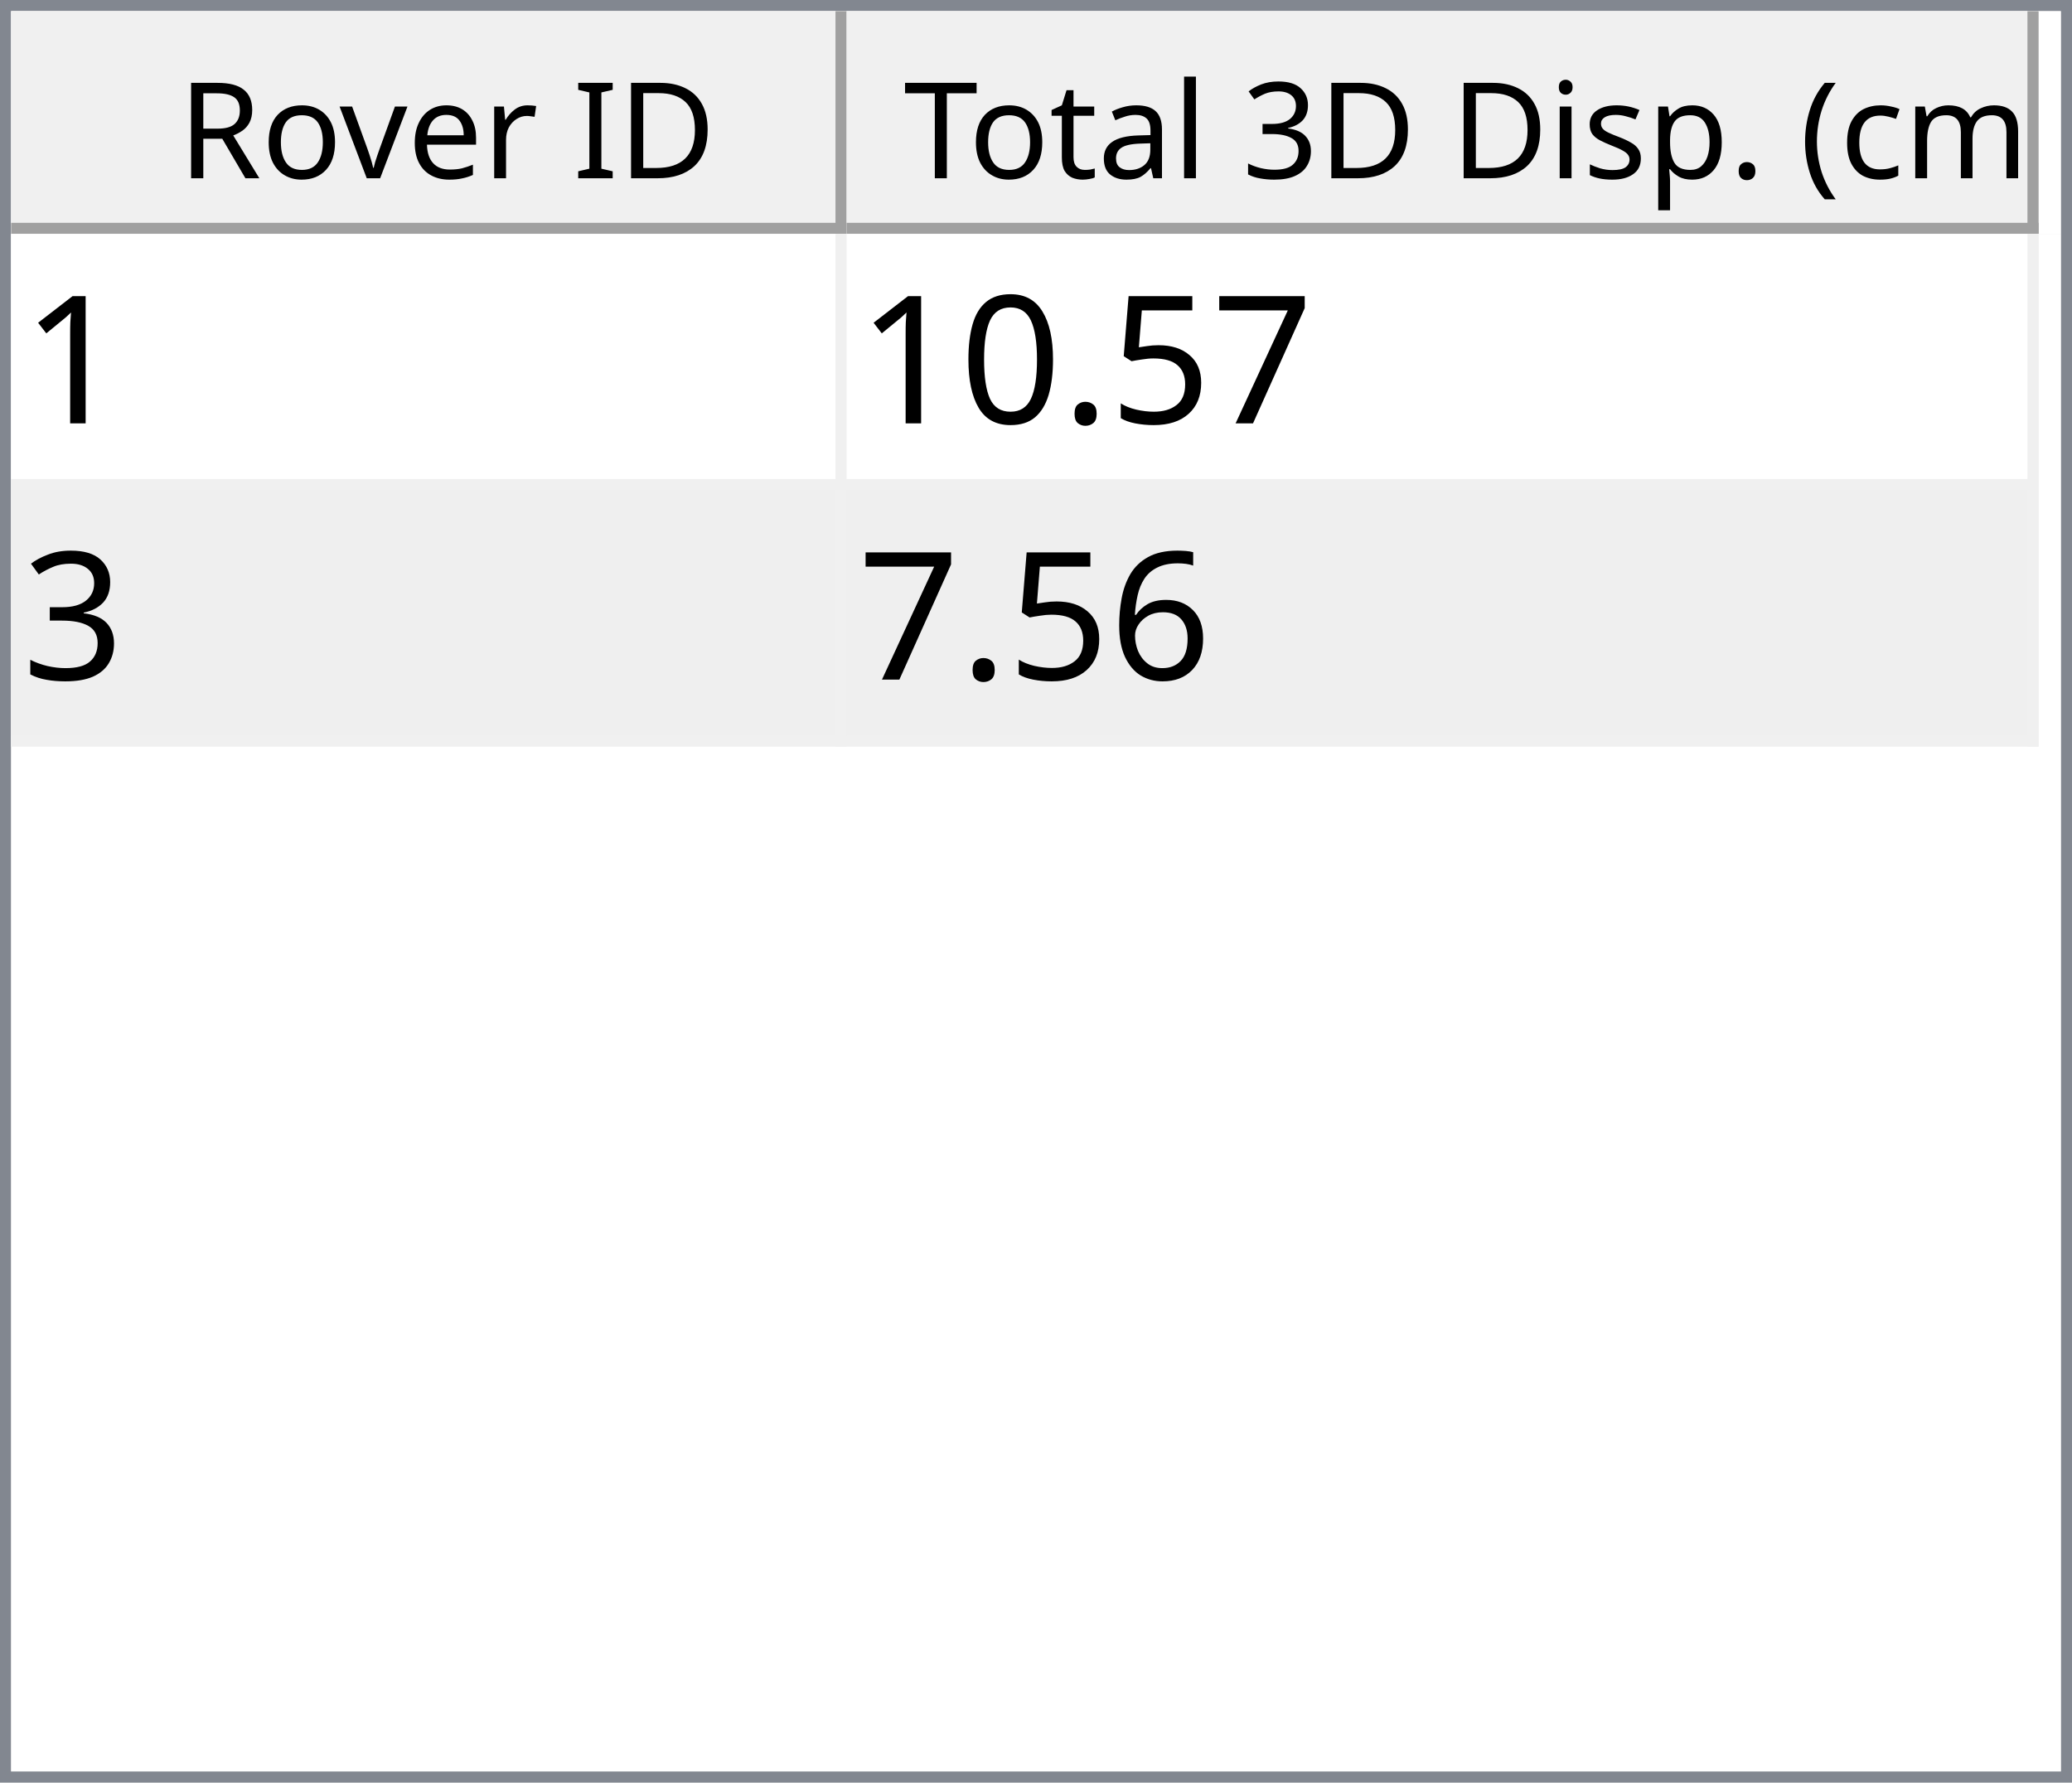
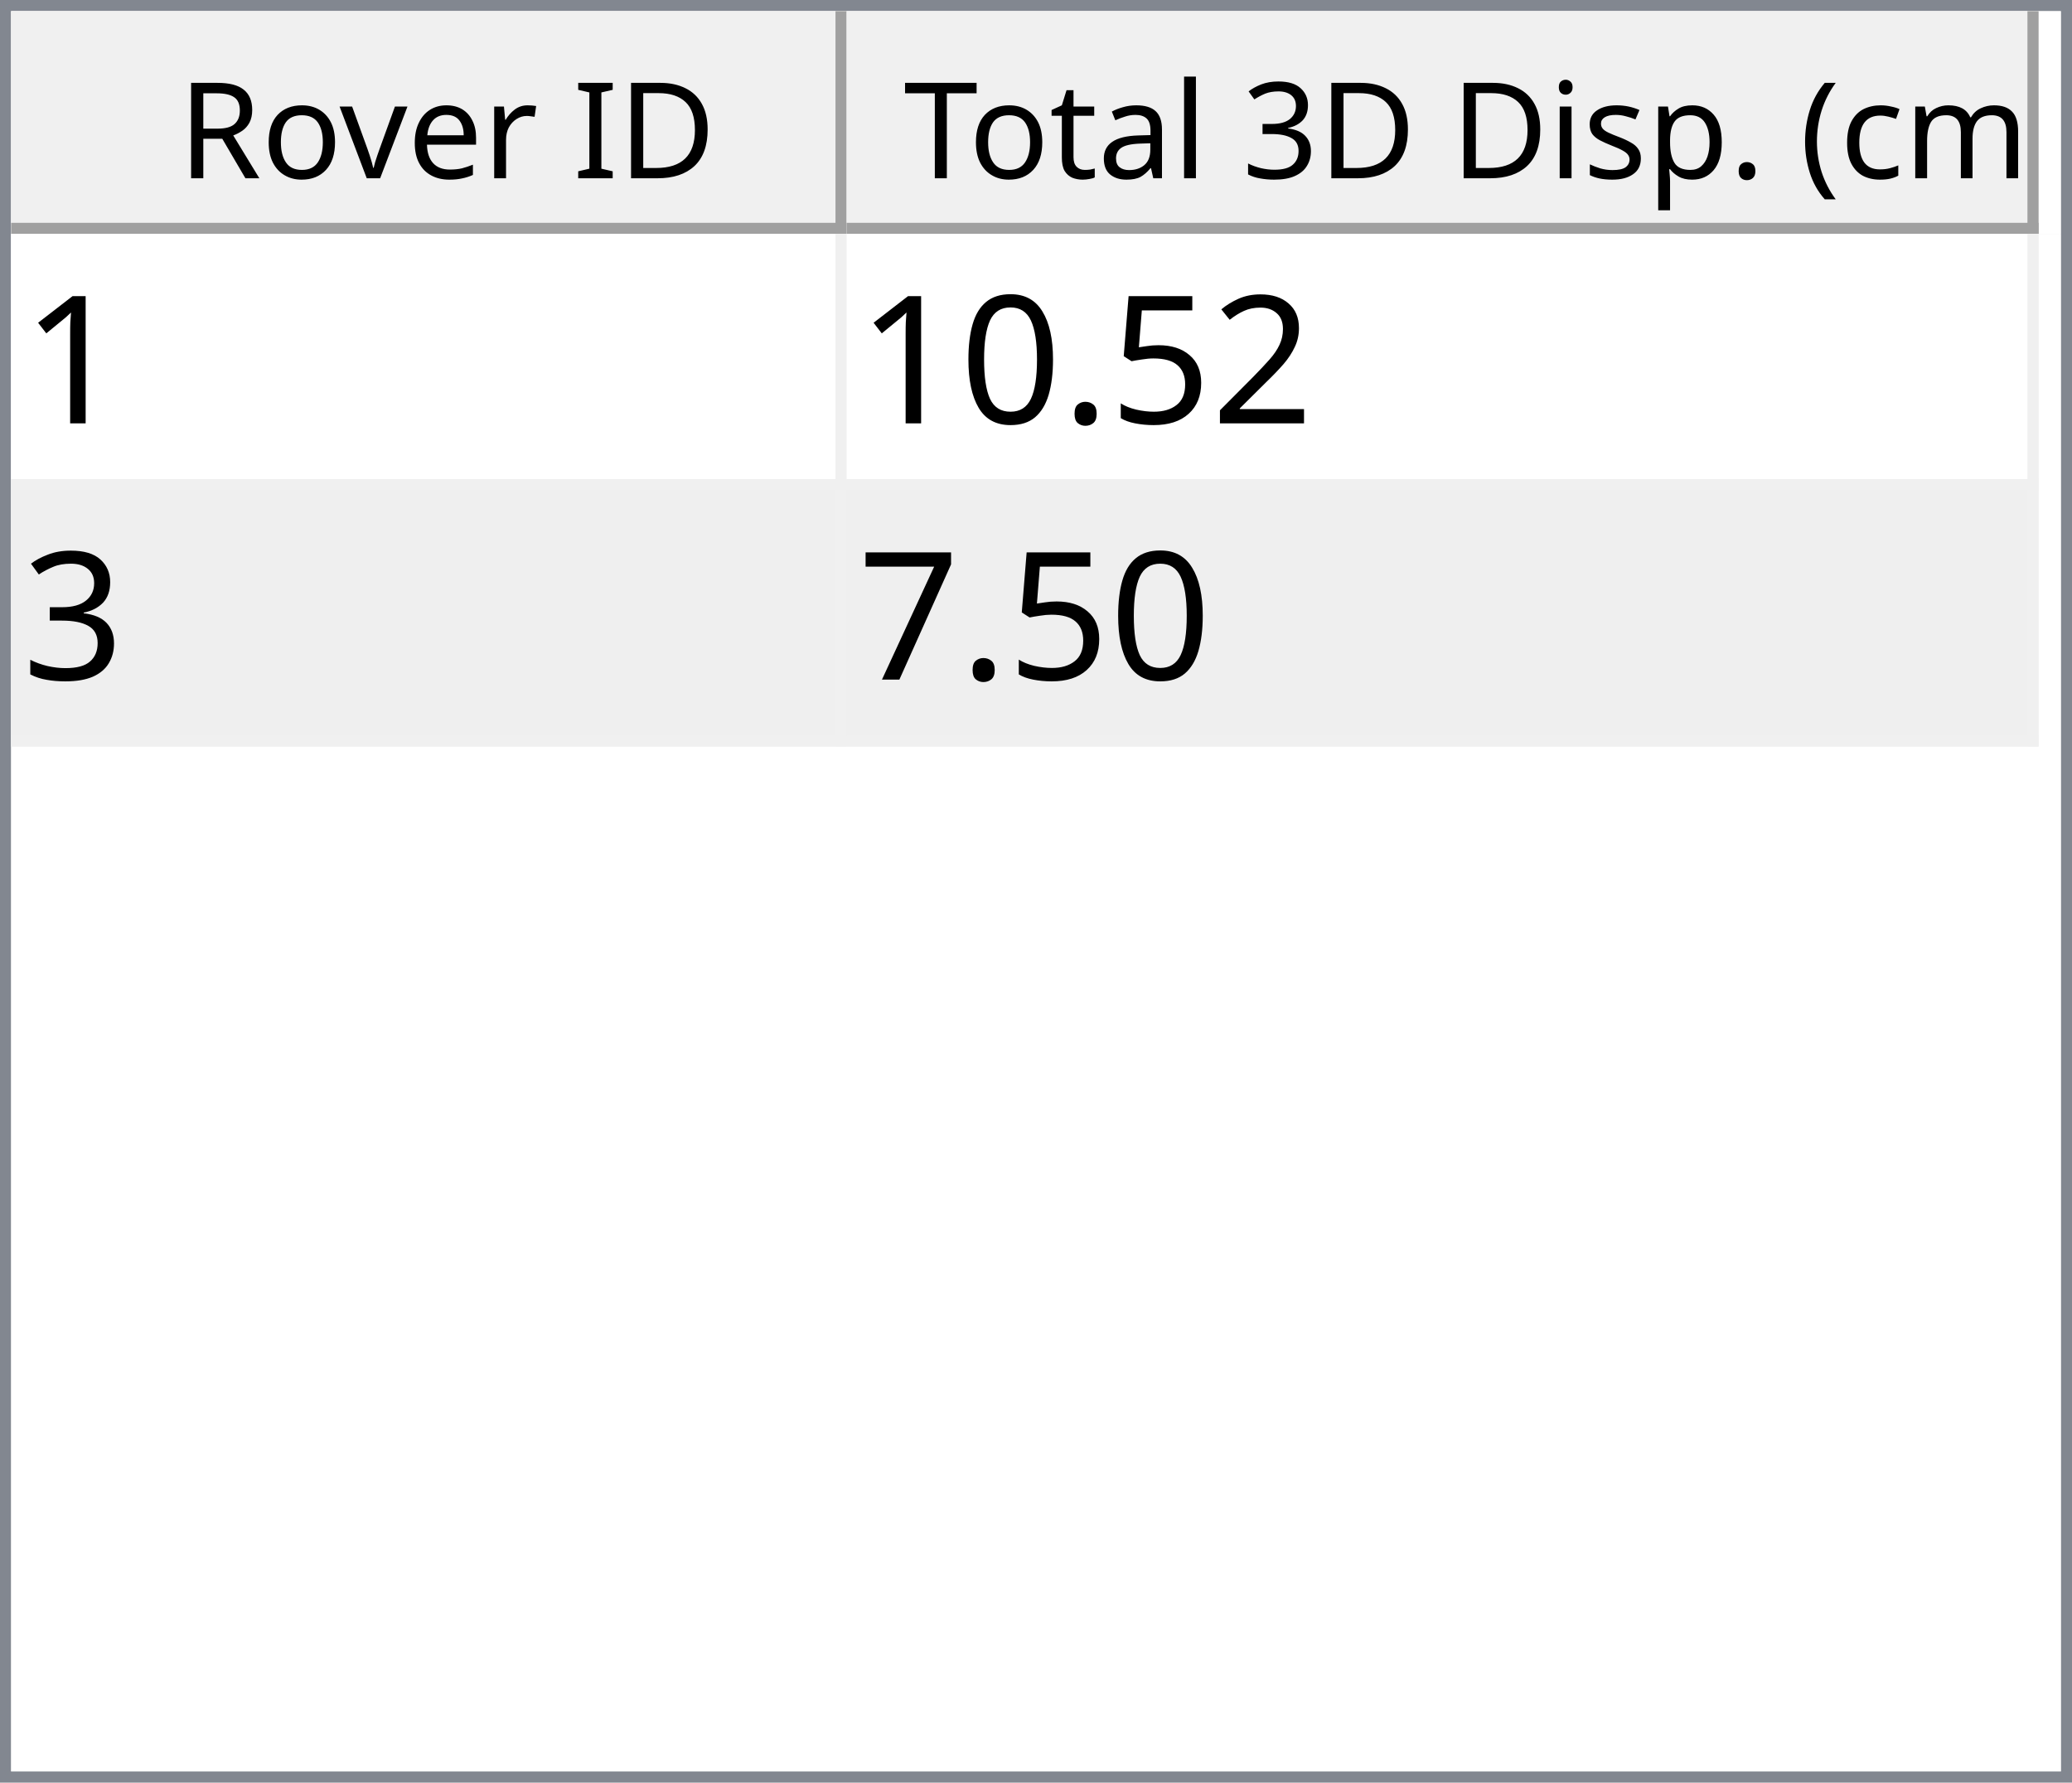
<svg xmlns="http://www.w3.org/2000/svg" style="fill-opacity:1; color-rendering:auto; color-interpolation:auto; text-rendering:auto; stroke:black; stroke-linecap:square; stroke-miterlimit:10; shape-rendering:auto; stroke-opacity:1; fill:black; stroke-dasharray:none; font-weight:normal; stroke-width:1; font-family:'Dialog'; font-style:normal; stroke-linejoin:miter; font-size:12px; stroke-dashoffset:0; image-rendering:auto;" width="186" height="160">
  <defs id="genericDefs" />
  <g>
    <defs id="defs1">
      <clipPath clipPathUnits="userSpaceOnUse" id="clipPath1">
        <path d="M0 0 L186 0 L186 160 L0 160 L0 0 Z" />
      </clipPath>
      <clipPath clipPathUnits="userSpaceOnUse" id="clipPath2">
        <path d="M0 0 L0 160 L186 160 L186 0 Z" />
      </clipPath>
      <clipPath clipPathUnits="userSpaceOnUse" id="clipPath3">
        <path d="M0 0 L0 20 L184 20 L184 0 Z" />
      </clipPath>
      <clipPath clipPathUnits="userSpaceOnUse" id="clipPath4">
        <path d="M0 0 L0 20 L75 20 L75 0 Z" />
      </clipPath>
      <clipPath clipPathUnits="userSpaceOnUse" id="clipPath5">
        <path d="M1 1 L1 19 L74 19 L74 1 Z" />
      </clipPath>
      <clipPath clipPathUnits="userSpaceOnUse" id="clipPath6">
        <path d="M0 0 L0 18 L73 18 L73 0 Z" />
      </clipPath>
      <clipPath clipPathUnits="userSpaceOnUse" id="clipPath7">
        <path d="M-0.5 -0.5 L-0.5 19.5 L74.5 19.5 L74.5 -0.5 Z" />
      </clipPath>
      <clipPath clipPathUnits="userSpaceOnUse" id="clipPath8">
        <path d="M0 0 L0 20 L107 20 L107 0 Z" />
      </clipPath>
      <clipPath clipPathUnits="userSpaceOnUse" id="clipPath9">
        <path d="M1 1 L1 19 L106 19 L106 1 Z" />
      </clipPath>
      <clipPath clipPathUnits="userSpaceOnUse" id="clipPath10">
        <path d="M0 0 L0 18 L105 18 L105 0 Z" />
      </clipPath>
      <clipPath clipPathUnits="userSpaceOnUse" id="clipPath11">
        <path d="M-0.5 -0.5 L-0.5 19.5 L106.5 19.5 L106.5 -0.5 Z" />
      </clipPath>
      <clipPath clipPathUnits="userSpaceOnUse" id="clipPath12">
        <path d="M0 0 L0 138 L184 138 L184 0 Z" />
      </clipPath>
      <clipPath clipPathUnits="userSpaceOnUse" id="clipPath13">
        <path d="M0 0 L0 46 L182 46 L182 0 Z" />
      </clipPath>
      <clipPath clipPathUnits="userSpaceOnUse" id="clipPath14">
        <path d="M-0.5 -0.5 L-0.5 45.5 L181.5 45.5 L181.5 -0.5 Z" />
      </clipPath>
      <clipPath clipPathUnits="userSpaceOnUse" id="clipPath15">
        <path d="M0 0 L0 22 L74 22 L74 0 Z" />
      </clipPath>
      <clipPath clipPathUnits="userSpaceOnUse" id="clipPath16">
        <path d="M0 0 L0 22 L106 22 L106 0 Z" />
      </clipPath>
      <font horiz-adv-x="64.551" id="font1">
        <font-face ascent="107.91" descent="25.098" units-per-em="100" style="font-style:normal; font-family:Segoe UI; font-weight:normal;" />
        <missing-glyph horiz-adv-x="64.551" d="M8.109 0 L8.109 68.266 L56.453 68.266 L56.453 0 L8.109 0 ZM15.328 7.234 L49.219 7.234 L49.219 61.031 L15.328 61.031 L15.328 7.234 Z" />
        <glyph unicode="D" horiz-adv-x="70.117" d="M9.188 0 L9.188 70.016 L28.516 70.016 Q65.531 70.016 65.531 35.891 Q65.531 19.672 55.25 9.836 Q44.969 0 27.734 0 L9.188 0 ZM17.391 62.594 L17.391 7.422 L27.828 7.422 Q41.609 7.422 49.273 14.797 Q56.938 22.172 56.938 35.688 Q56.938 62.594 28.328 62.594 L17.391 62.594 Z" />
        <glyph unicode="I" horiz-adv-x="26.611" d="M17.391 0 L9.188 0 L9.188 70.016 L17.391 70.016 L17.391 0 Z" />
        <glyph unicode=" " horiz-adv-x="27.393" d="" />
        <glyph unicode="r" horiz-adv-x="34.766" d="M34.188 41.891 Q32.078 43.5 28.125 43.5 Q23 43.5 19.555 38.672 Q16.109 33.844 16.109 25.484 L16.109 0 L8.109 0 L8.109 50 L16.109 50 L16.109 39.703 L16.312 39.703 Q18.016 44.969 21.531 47.922 Q25.047 50.875 29.391 50.875 Q32.516 50.875 34.188 50.203 L34.188 41.891 Z" />
        <glyph unicode="e" horiz-adv-x="52.295" d="M48.297 23 L12.984 23 Q13.188 14.656 17.484 10.109 Q21.781 5.562 29.297 5.562 Q37.75 5.562 44.828 11.141 L44.828 3.609 Q38.234 -1.172 27.391 -1.172 Q16.797 -1.172 10.742 5.641 Q4.688 12.453 4.688 24.812 Q4.688 36.469 11.305 43.82 Q17.922 51.172 27.734 51.172 Q37.547 51.172 42.922 44.828 Q48.297 38.484 48.297 27.203 L48.297 23 ZM40.094 29.781 Q40.047 36.719 36.75 40.578 Q33.453 44.438 27.594 44.438 Q21.922 44.438 17.969 40.383 Q14.016 36.328 13.094 29.781 L40.094 29.781 Z" />
        <glyph unicode="v" horiz-adv-x="47.9" d="M47.406 50 L27.484 0 L19.625 0 L0.688 50 L9.469 50 L22.172 13.672 Q23.578 9.672 23.922 6.688 L24.125 6.688 Q24.609 10.453 25.688 13.484 L38.969 50 L47.406 50 Z" />
        <glyph unicode="o" horiz-adv-x="58.594" d="M29 -1.172 Q17.922 -1.172 11.305 5.836 Q4.688 12.844 4.688 24.422 Q4.688 37.016 11.57 44.094 Q18.453 51.172 30.172 51.172 Q41.359 51.172 47.633 44.289 Q53.906 37.406 53.906 25.203 Q53.906 13.234 47.141 6.031 Q40.375 -1.172 29 -1.172 ZM29.594 44.438 Q21.875 44.438 17.383 39.188 Q12.891 33.938 12.891 24.703 Q12.891 15.828 17.43 10.695 Q21.969 5.562 29.594 5.562 Q37.359 5.562 41.531 10.594 Q45.703 15.625 45.703 24.906 Q45.703 34.281 41.531 39.359 Q37.359 44.438 29.594 44.438 Z" />
        <glyph unicode="R" horiz-adv-x="59.814" d="M59.375 0 L49.609 0 L37.891 19.625 Q36.281 22.359 34.766 24.289 Q33.25 26.219 31.664 27.438 Q30.078 28.656 28.25 29.219 Q26.422 29.781 24.125 29.781 L17.391 29.781 L17.391 0 L9.188 0 L9.188 70.016 L30.078 70.016 Q34.672 70.016 38.555 68.867 Q42.438 67.719 45.289 65.375 Q48.141 63.031 49.758 59.547 Q51.375 56.062 51.375 51.375 Q51.375 47.703 50.273 44.656 Q49.172 41.609 47.148 39.211 Q45.125 36.812 42.266 35.133 Q39.406 33.453 35.844 32.516 L35.844 32.328 Q37.594 31.547 38.891 30.547 Q40.188 29.547 41.359 28.18 Q42.531 26.812 43.68 25.078 Q44.828 23.344 46.234 21.047 L59.375 0 ZM17.391 62.594 L17.391 37.203 L28.516 37.203 Q31.594 37.203 34.203 38.133 Q36.812 39.062 38.719 40.797 Q40.625 42.531 41.703 45.047 Q42.781 47.562 42.781 50.688 Q42.781 56.297 39.141 59.445 Q35.5 62.594 28.609 62.594 L17.391 62.594 Z" />
        <glyph unicode=")" horiz-adv-x="30.176" d="M8.297 -15.922 L1.172 -15.922 Q16.406 2.344 16.406 26.812 Q16.406 51.469 1.078 70.016 L8.297 70.016 Q23.531 52.156 23.531 26.703 Q23.531 1.375 8.297 -15.922 Z" />
        <glyph unicode="m" horiz-adv-x="86.133" d="M79.109 0 L71.094 0 L71.094 28.719 Q71.094 37.016 68.531 40.727 Q65.969 44.438 59.906 44.438 Q54.781 44.438 51.195 39.75 Q47.609 35.062 47.609 28.516 L47.609 0 L39.594 0 L39.594 29.688 Q39.594 44.438 28.219 44.438 Q22.953 44.438 19.531 40.016 Q16.109 35.594 16.109 28.516 L16.109 0 L8.109 0 L8.109 50 L16.109 50 L16.109 42.094 L16.312 42.094 Q21.625 51.172 31.844 51.172 Q36.969 51.172 40.773 48.312 Q44.578 45.453 46 40.828 Q51.562 51.172 62.594 51.172 Q79.109 51.172 79.109 30.812 L79.109 0 Z" />
        <glyph unicode="c" horiz-adv-x="46.191" d="M42.188 2.297 Q36.422 -1.172 28.516 -1.172 Q17.828 -1.172 11.258 5.789 Q4.688 12.75 4.688 23.828 Q4.688 36.188 11.766 43.68 Q18.844 51.172 30.672 51.172 Q37.25 51.172 42.281 48.734 L42.281 40.531 Q36.719 44.438 30.375 44.438 Q22.703 44.438 17.797 38.945 Q12.891 33.453 12.891 24.516 Q12.891 15.719 17.508 10.641 Q22.125 5.562 29.891 5.562 Q36.422 5.562 42.188 9.906 L42.188 2.297 Z" />
        <glyph unicode="(" horiz-adv-x="30.176" d="M29.109 -15.922 L21.969 -15.922 Q6.844 1.375 6.844 26.703 Q6.844 52.156 21.969 70.016 L29.203 70.016 Q13.875 51.469 13.875 26.812 Q13.875 2.344 29.109 -15.922 Z" />
        <glyph unicode="." horiz-adv-x="21.68" d="M10.891 -1.078 Q8.641 -1.078 7.055 0.539 Q5.469 2.156 5.469 4.391 Q5.469 6.641 7.055 8.273 Q8.641 9.906 10.891 9.906 Q13.188 9.906 14.797 8.273 Q16.406 6.641 16.406 4.391 Q16.406 2.156 14.797 0.539 Q13.188 -1.078 10.891 -1.078 Z" />
        <glyph unicode="p" horiz-adv-x="58.789" d="M16.312 7.234 L16.109 7.234 L16.109 -23 L8.109 -23 L8.109 50 L16.109 50 L16.109 41.219 L16.312 41.219 Q22.219 51.172 33.594 51.172 Q43.266 51.172 48.688 44.461 Q54.109 37.75 54.109 26.469 Q54.109 13.922 48 6.375 Q41.891 -1.172 31.297 -1.172 Q21.578 -1.172 16.312 7.234 ZM16.109 27.391 L16.109 20.406 Q16.109 14.203 20.141 9.883 Q24.172 5.562 30.375 5.562 Q37.641 5.562 41.773 11.133 Q45.906 16.703 45.906 26.609 Q45.906 34.969 42.047 39.703 Q38.188 44.438 31.594 44.438 Q24.609 44.438 20.359 39.578 Q16.109 34.719 16.109 27.391 Z" />
        <glyph unicode="s" horiz-adv-x="42.432" d="M5.078 1.812 L5.078 10.406 Q11.625 5.562 19.484 5.562 Q30.031 5.562 30.031 12.594 Q30.031 14.594 29.125 15.992 Q28.219 17.391 26.68 18.461 Q25.141 19.531 23.07 20.383 Q21 21.234 18.609 22.172 Q15.281 23.484 12.766 24.828 Q10.25 26.172 8.57 27.859 Q6.891 29.547 6.031 31.695 Q5.172 33.844 5.172 36.719 Q5.172 40.234 6.789 42.945 Q8.406 45.656 11.086 47.484 Q13.766 49.312 17.211 50.242 Q20.656 51.172 24.312 51.172 Q30.812 51.172 35.938 48.922 L35.938 40.828 Q30.422 44.438 23.25 44.438 Q21 44.438 19.195 43.922 Q17.391 43.406 16.094 42.477 Q14.797 41.547 14.086 40.258 Q13.375 38.969 13.375 37.406 Q13.375 35.453 14.086 34.133 Q14.797 32.812 16.164 31.789 Q17.531 30.766 19.484 29.938 Q21.438 29.109 23.922 28.125 Q27.25 26.859 29.883 25.516 Q32.516 24.172 34.375 22.484 Q36.234 20.797 37.234 18.602 Q38.234 16.406 38.234 13.375 Q38.234 9.672 36.602 6.938 Q34.969 4.203 32.234 2.398 Q29.5 0.594 25.93 -0.289 Q22.359 -1.172 18.453 -1.172 Q10.75 -1.172 5.078 1.812 Z" />
        <glyph unicode="i" horiz-adv-x="24.219" d="M12.203 62.703 Q10.062 62.703 8.547 64.164 Q7.031 65.625 7.031 67.875 Q7.031 70.125 8.547 71.609 Q10.062 73.094 12.203 73.094 Q14.406 73.094 15.945 71.609 Q17.484 70.125 17.484 67.875 Q17.484 65.719 15.945 64.211 Q14.406 62.703 12.203 62.703 ZM16.109 0 L8.109 0 L8.109 50 L16.109 50 L16.109 0 Z" />
        <glyph unicode="3" horiz-adv-x="53.906" d="M46.531 19.828 Q46.531 15.094 44.75 11.211 Q42.969 7.328 39.719 4.57 Q36.469 1.812 31.93 0.297 Q27.391 -1.219 21.922 -1.219 Q11.922 -1.219 6 2.594 L6 11.188 Q13.094 5.609 22.219 5.609 Q25.875 5.609 28.828 6.539 Q31.781 7.469 33.906 9.227 Q36.031 10.984 37.18 13.477 Q38.328 15.969 38.328 19.094 Q38.328 32.812 18.797 32.812 L12.984 32.812 L12.984 39.594 L18.5 39.594 Q35.797 39.594 35.797 52.484 Q35.797 64.406 22.609 64.406 Q15.188 64.406 8.688 59.422 L8.688 67.188 Q15.375 71.188 24.609 71.188 Q29 71.188 32.57 69.969 Q36.141 68.75 38.68 66.555 Q41.219 64.359 42.609 61.281 Q44 58.203 44 54.5 Q44 40.672 30.031 36.719 L30.031 36.531 Q33.594 36.141 36.625 34.797 Q39.656 33.453 41.852 31.305 Q44.047 29.156 45.289 26.25 Q46.531 23.344 46.531 19.828 Z" />
        <glyph unicode="l" horiz-adv-x="24.219" d="M16.109 0 L8.109 0 L8.109 74.031 L16.109 74.031 L16.109 0 Z" />
        <glyph unicode="a" horiz-adv-x="50.879" d="M43.891 0 L35.891 0 L35.891 7.812 L35.688 7.812 Q30.469 -1.172 20.312 -1.172 Q12.844 -1.172 8.617 2.781 Q4.391 6.734 4.391 13.281 Q4.391 27.297 20.906 29.594 L35.891 31.688 Q35.891 44.438 25.594 44.438 Q16.547 44.438 9.281 38.281 L9.281 46.484 Q16.656 51.172 26.266 51.172 Q43.891 51.172 43.891 32.516 L43.891 0 ZM35.891 25.297 L23.828 23.641 Q18.266 22.859 15.43 20.875 Q12.594 18.891 12.594 13.875 Q12.594 10.203 15.211 7.883 Q17.828 5.562 22.172 5.562 Q28.125 5.562 32.008 9.742 Q35.891 13.922 35.891 20.312 L35.891 25.297 Z" />
        <glyph unicode="t" horiz-adv-x="33.887" d="M31.297 0.484 Q28.469 -1.078 23.828 -1.078 Q10.688 -1.078 10.688 13.578 L10.688 43.172 L2.094 43.172 L2.094 50 L10.688 50 L10.688 62.203 L18.703 64.797 L18.703 50 L31.297 50 L31.297 43.172 L18.703 43.172 L18.703 14.984 Q18.703 9.969 20.414 7.82 Q22.125 5.672 26.078 5.672 Q29.109 5.672 31.297 7.328 L31.297 0.484 Z" />
        <glyph unicode="T" horiz-adv-x="52.393" d="M50.594 62.594 L30.375 62.594 L30.375 0 L22.172 0 L22.172 62.594 L2 62.594 L2 70.016 L50.594 70.016 L50.594 62.594 Z" />
      </font>
      <font horiz-adv-x="75.0" id="font2">
        <font-face ascent="100.537" descent="21.973" units-per-em="100" style="font-style:normal; font-family:sans-serif; font-weight:normal;" />
        <missing-glyph horiz-adv-x="75.0" d="M12.5 0 L12.5 62.5 L62.5 62.5 L62.5 0 L12.5 0 ZM14.062 1.562 L60.938 1.562 L60.938 60.938 L14.062 60.938 L14.062 1.562 Z" />
        <glyph unicode="1" horiz-adv-x="55.615" d="M37.25 0 L28.469 0 L28.469 56 Q25.297 52.984 20.141 49.953 Q14.984 46.922 10.891 45.406 L10.891 53.906 Q18.266 57.375 23.781 62.305 Q29.297 67.234 31.594 71.875 L37.25 71.875 L37.25 0 Z" />
-         <glyph unicode="7" horiz-adv-x="55.615" d="M4.734 62.203 L4.734 70.656 L51.078 70.656 L51.078 63.812 Q44.234 56.547 37.523 44.484 Q30.812 32.422 27.156 19.672 Q24.516 10.688 23.781 0 L14.75 0 Q14.891 8.453 18.062 20.414 Q21.234 32.375 27.172 43.484 Q33.109 54.594 39.797 62.203 L4.734 62.203 Z" />
+         <glyph unicode="2" horiz-adv-x="55.615" d="M50.344 8.453 L50.344 0 L3.031 0 Q2.938 3.172 4.047 6.109 Q5.859 10.938 9.836 15.625 Q13.812 20.312 21.344 26.469 Q33.016 36.031 37.117 41.625 Q41.219 47.219 41.219 52.203 Q41.219 57.422 37.477 61.008 Q33.734 64.594 27.734 64.594 Q21.391 64.594 17.578 60.789 Q13.766 56.984 13.719 50.25 L4.688 51.172 Q5.609 61.281 11.664 66.578 Q17.719 71.875 27.938 71.875 Q38.234 71.875 44.242 66.164 Q50.25 60.453 50.25 52 Q50.25 47.703 48.492 43.555 Q46.734 39.406 42.656 34.812 Q38.578 30.219 29.109 22.219 Q21.188 15.578 18.945 13.211 Q16.703 10.844 15.234 8.453 L50.344 8.453 Z" />
        <glyph unicode="5" horiz-adv-x="55.615" d="M4.156 18.75 L13.375 19.531 Q14.406 12.797 18.141 9.398 Q21.875 6 27.156 6 Q33.5 6 37.891 10.789 Q42.281 15.578 42.281 23.484 Q42.281 31 38.062 35.352 Q33.844 39.703 27 39.703 Q22.75 39.703 19.336 37.773 Q15.922 35.844 13.969 32.766 L5.719 33.844 L12.641 70.609 L48.25 70.609 L48.25 62.203 L19.672 62.203 L15.828 42.969 Q22.266 47.469 29.344 47.469 Q38.719 47.469 45.164 40.969 Q51.609 34.469 51.609 24.266 Q51.609 14.547 45.953 7.469 Q39.062 -1.219 27.156 -1.219 Q17.391 -1.219 11.211 4.25 Q5.031 9.719 4.156 18.75 Z" />
        <glyph unicode="." horiz-adv-x="27.783" d="M9.078 0 L9.078 10.016 L19.094 10.016 L19.094 0 L9.078 0 Z" />
        <glyph unicode="0" horiz-adv-x="55.615" d="M4.156 35.297 Q4.156 48 6.766 55.742 Q9.375 63.484 14.523 67.68 Q19.672 71.875 27.484 71.875 Q33.25 71.875 37.594 69.555 Q41.938 67.234 44.773 62.867 Q47.609 58.5 49.219 52.227 Q50.828 45.953 50.828 35.297 Q50.828 22.703 48.242 14.969 Q45.656 7.234 40.508 3.008 Q35.359 -1.219 27.484 -1.219 Q17.141 -1.219 11.234 6.203 Q4.156 15.141 4.156 35.297 ZM13.188 35.297 Q13.188 17.672 17.312 11.836 Q21.438 6 27.484 6 Q33.547 6 37.672 11.859 Q41.797 17.719 41.797 35.297 Q41.797 52.984 37.672 58.789 Q33.547 64.594 27.391 64.594 Q21.344 64.594 17.719 59.469 Q13.188 52.938 13.188 35.297 Z" />
        <glyph unicode="3" horiz-adv-x="55.615" d="M4.203 18.891 L12.984 20.062 Q14.5 12.594 18.141 9.297 Q21.781 6 27 6 Q33.203 6 37.477 10.297 Q41.75 14.594 41.75 20.953 Q41.75 27 37.797 30.93 Q33.844 34.859 27.734 34.859 Q25.25 34.859 21.531 33.891 L22.516 41.609 Q23.391 41.5 23.922 41.5 Q29.547 41.5 34.039 44.43 Q38.531 47.359 38.531 53.469 Q38.531 58.297 35.258 61.477 Q31.984 64.656 26.812 64.656 Q21.688 64.656 18.266 61.43 Q14.844 58.203 13.875 51.766 L5.078 53.328 Q6.688 62.156 12.398 67.016 Q18.109 71.875 26.609 71.875 Q32.469 71.875 37.398 69.359 Q42.328 66.844 44.945 62.5 Q47.562 58.156 47.562 53.266 Q47.562 48.641 45.07 44.828 Q42.578 41.016 37.703 38.766 Q44.047 37.312 47.562 32.695 Q51.078 28.078 51.078 21.141 Q51.078 11.766 44.242 5.25 Q37.406 -1.266 26.953 -1.266 Q17.531 -1.266 11.305 4.352 Q5.078 9.969 4.203 18.891 Z" />
-         <glyph unicode="6" horiz-adv-x="55.615" d="M49.75 54.047 L41.016 53.375 Q39.844 58.547 37.703 60.891 Q34.125 64.656 28.906 64.656 Q24.703 64.656 21.531 62.312 Q17.391 59.281 14.992 53.469 Q12.594 47.656 12.5 36.922 Q15.672 41.75 20.266 44.094 Q24.859 46.438 29.891 46.438 Q38.672 46.438 44.852 39.969 Q51.031 33.5 51.031 23.25 Q51.031 16.5 48.125 10.719 Q45.219 4.938 40.141 1.859 Q35.062 -1.219 28.609 -1.219 Q17.625 -1.219 10.695 6.859 Q3.766 14.938 3.766 33.5 Q3.766 54.25 11.422 63.672 Q18.109 71.875 29.438 71.875 Q37.891 71.875 43.289 67.141 Q48.688 62.406 49.75 54.047 ZM13.875 23.188 Q13.875 18.656 15.797 14.508 Q17.719 10.359 21.188 8.18 Q24.656 6 28.469 6 Q34.031 6 38.039 10.492 Q42.047 14.984 42.047 22.703 Q42.047 30.125 38.086 34.398 Q34.125 38.672 28.125 38.672 Q22.172 38.672 18.023 34.398 Q13.875 30.125 13.875 23.188 Z" />
+         <glyph unicode="7" horiz-adv-x="55.615" d="M4.734 62.203 L4.734 70.656 L51.078 70.656 L51.078 63.812 Q44.234 56.547 37.523 44.484 Q30.812 32.422 27.156 19.672 Q24.516 10.688 23.781 0 L14.75 0 Q14.891 8.453 18.062 20.414 Q21.234 32.375 27.172 43.484 Q33.109 54.594 39.797 62.203 L4.734 62.203 Z" />
      </font>
    </defs>
    <g style="fill:white; stroke:white;">
      <rect x="0" y="0" width="186" style="clip-path:url(#clipPath1); stroke:none;" height="160" />
    </g>
    <g style="fill:white; text-rendering:optimizeSpeed; color-rendering:optimizeSpeed; image-rendering:optimizeSpeed; shape-rendering:crispEdges; stroke:white; color-interpolation:sRGB;">
      <rect x="0" width="186" height="160" y="0" style="stroke:none;" />
      <path style="stroke:none;" d="M0 160 L186 160 L186 0 L0 0 Z" />
    </g>
    <g style="fill:rgb(240,240,240); font-family:'Segoe UI'; stroke:rgb(240,240,240);">
      <rect x="0" y="0" width="186" style="clip-path:url(#clipPath2); stroke:none;" height="160" />
    </g>
    <g style="fill:rgb(130,135,144); font-family:'Segoe UI'; stroke:rgb(130,135,144);">
      <path d="M0 0 L186 0 L186 160 L0 160 L0 0 ZM1 1 L185 1 L185 159 L1 159 L1 1 Z" style="fill-rule:evenodd; clip-path:url(#clipPath2); stroke:none;" />
    </g>
    <g style="fill:white; font-family:'Segoe UI'; stroke:white;" transform="translate(1,1)">
      <rect x="0" y="0" width="184" style="clip-path:url(#clipPath3); stroke:none;" height="20" />
    </g>
    <g style="fill:rgb(240,240,240); font-family:'Segoe UI'; stroke:rgb(240,240,240);" transform="translate(1,1)">
      <rect x="0" y="0" width="75" style="clip-path:url(#clipPath4); stroke:none;" height="20" />
    </g>
    <g style="font-family:'Segoe UI';" transform="translate(2,2)">
      <text x="14" xml:space="preserve" y="14" style="clip-path:url(#clipPath6); stroke:none;">Rover ID</text>
    </g>
    <g style="fill:rgb(160,160,160); font-family:'Segoe UI'; stroke:rgb(160,160,160); stroke-linejoin:bevel;" transform="translate(1.5,1.5)">
      <line x1="74" x2="74" y1="0" style="fill:none; clip-path:url(#clipPath7);" y2="19" />
    </g>
    <g style="fill:rgb(160,160,160); font-family:'Segoe UI'; stroke:rgb(160,160,160); stroke-linejoin:bevel;" transform="matrix(1,0,0,1,1,1) translate(0.5,0.5)">
      <line x1="0" x2="74" y1="19" style="fill:none; clip-path:url(#clipPath7);" y2="19" />
    </g>
    <g style="fill:rgb(240,240,240); font-family:'Segoe UI'; stroke:rgb(240,240,240);" transform="translate(76,1)">
      <rect x="0" y="0" width="107" style="clip-path:url(#clipPath8); stroke:none;" height="20" />
    </g>
    <g style="font-family:'Segoe UI';" transform="translate(77,2)">
      <text x="1" xml:space="preserve" y="14" style="clip-path:url(#clipPath10); stroke:none;"> Total 3D Disp. (cm)</text>
    </g>
    <g style="fill:rgb(160,160,160); font-family:'Segoe UI'; stroke:rgb(160,160,160); stroke-linejoin:bevel;" transform="translate(76.5,1.5)">
      <line x1="106" x2="106" y1="0" style="fill:none; clip-path:url(#clipPath11);" y2="19" />
    </g>
    <g style="fill:rgb(160,160,160); font-family:'Segoe UI'; stroke:rgb(160,160,160); stroke-linejoin:bevel;" transform="matrix(1,0,0,1,76,1) translate(0.5,0.5)">
      <line x1="0" x2="106" y1="19" style="fill:none; clip-path:url(#clipPath11);" y2="19" />
    </g>
    <g style="fill:white; font-family:'Segoe UI'; stroke:white;" transform="translate(1,21)">
      <rect x="0" y="0" width="184" style="clip-path:url(#clipPath12); stroke:none;" height="138" />
    </g>
    <g style="fill:rgb(240,240,240); font-size:16px; font-family:sans-serif; stroke:rgb(240,240,240);" transform="translate(1,21)">
      <rect x="0" y="0" width="182" style="clip-path:url(#clipPath13); stroke:none;" height="46" />
      <line transform="translate(0.5,0.5)" x1="0" x2="181" y1="22" style="clip-path:url(#clipPath14); fill:none; stroke-linejoin:bevel;" y2="22" />
    </g>
    <g transform="matrix(1,0,0,1,1,21) translate(0.5,0.5)" style="fill:rgb(240,240,240); font-size:16px; font-family:sans-serif; stroke:rgb(240,240,240); stroke-linejoin:bevel;">
      <line x1="0" x2="181" y1="45" style="fill:none; clip-path:url(#clipPath14);" y2="45" />
    </g>
    <g transform="matrix(1,0,0,1,1,21) translate(0.5,0.5)" style="fill:rgb(240,240,240); font-size:16px; font-family:sans-serif; stroke:rgb(240,240,240); stroke-linejoin:bevel;">
      <line x1="74" x2="74" y1="0" style="fill:none; clip-path:url(#clipPath14);" y2="45" />
    </g>
    <g transform="matrix(1,0,0,1,1,21) translate(0.5,0.5)" style="fill:rgb(240,240,240); font-size:16px; font-family:sans-serif; stroke:rgb(240,240,240); stroke-linejoin:bevel;">
      <line x1="181" x2="181" y1="0" style="fill:none; clip-path:url(#clipPath14);" y2="45" />
    </g>
    <g style="fill:white; font-size:16px; font-family:sans-serif; stroke:white;" transform="matrix(1,0,0,1,1,21)">
      <rect x="0" y="0" width="74" style="clip-path:url(#clipPath15); stroke:none;" height="22" />
      <text x="1" y="17" style="fill:black; clip-path:url(#clipPath15); stroke:none;" xml:space="preserve">1</text>
    </g>
    <g style="fill:white; font-size:16px; font-family:sans-serif; stroke:white;" transform="matrix(1,0,0,1,1,21) translate(75,0)">
      <rect x="0" y="0" width="106" style="clip-path:url(#clipPath16); stroke:none;" height="22" />
-       <text x="1" y="17" style="fill:black; clip-path:url(#clipPath16); stroke:none;" xml:space="preserve">10.57</text>
+       <text x="1" y="17" style="fill:black; clip-path:url(#clipPath16); stroke:none;" xml:space="preserve">10.52</text>
    </g>
    <g style="fill:rgb(239,239,239); font-size:16px; font-family:sans-serif; stroke:rgb(239,239,239);" transform="matrix(1,0,0,1,1,21) translate(0,23)">
      <rect x="0" y="0" width="74" style="clip-path:url(#clipPath15); stroke:none;" height="22" />
      <text x="1" y="17" style="fill:black; clip-path:url(#clipPath15); stroke:none;" xml:space="preserve">3</text>
    </g>
    <g style="fill:rgb(239,239,239); font-size:16px; font-family:sans-serif; stroke:rgb(239,239,239);" transform="matrix(1,0,0,1,1,21) translate(75,23)">
      <rect x="0" y="0" width="106" style="clip-path:url(#clipPath16); stroke:none;" height="22" />
-       <text x="1" y="17" style="fill:black; clip-path:url(#clipPath16); stroke:none;" xml:space="preserve">7.56</text>
+       <text x="1" y="17" style="fill:black; clip-path:url(#clipPath16); stroke:none;" xml:space="preserve">7.50</text>
    </g>
  </g>
</svg>
